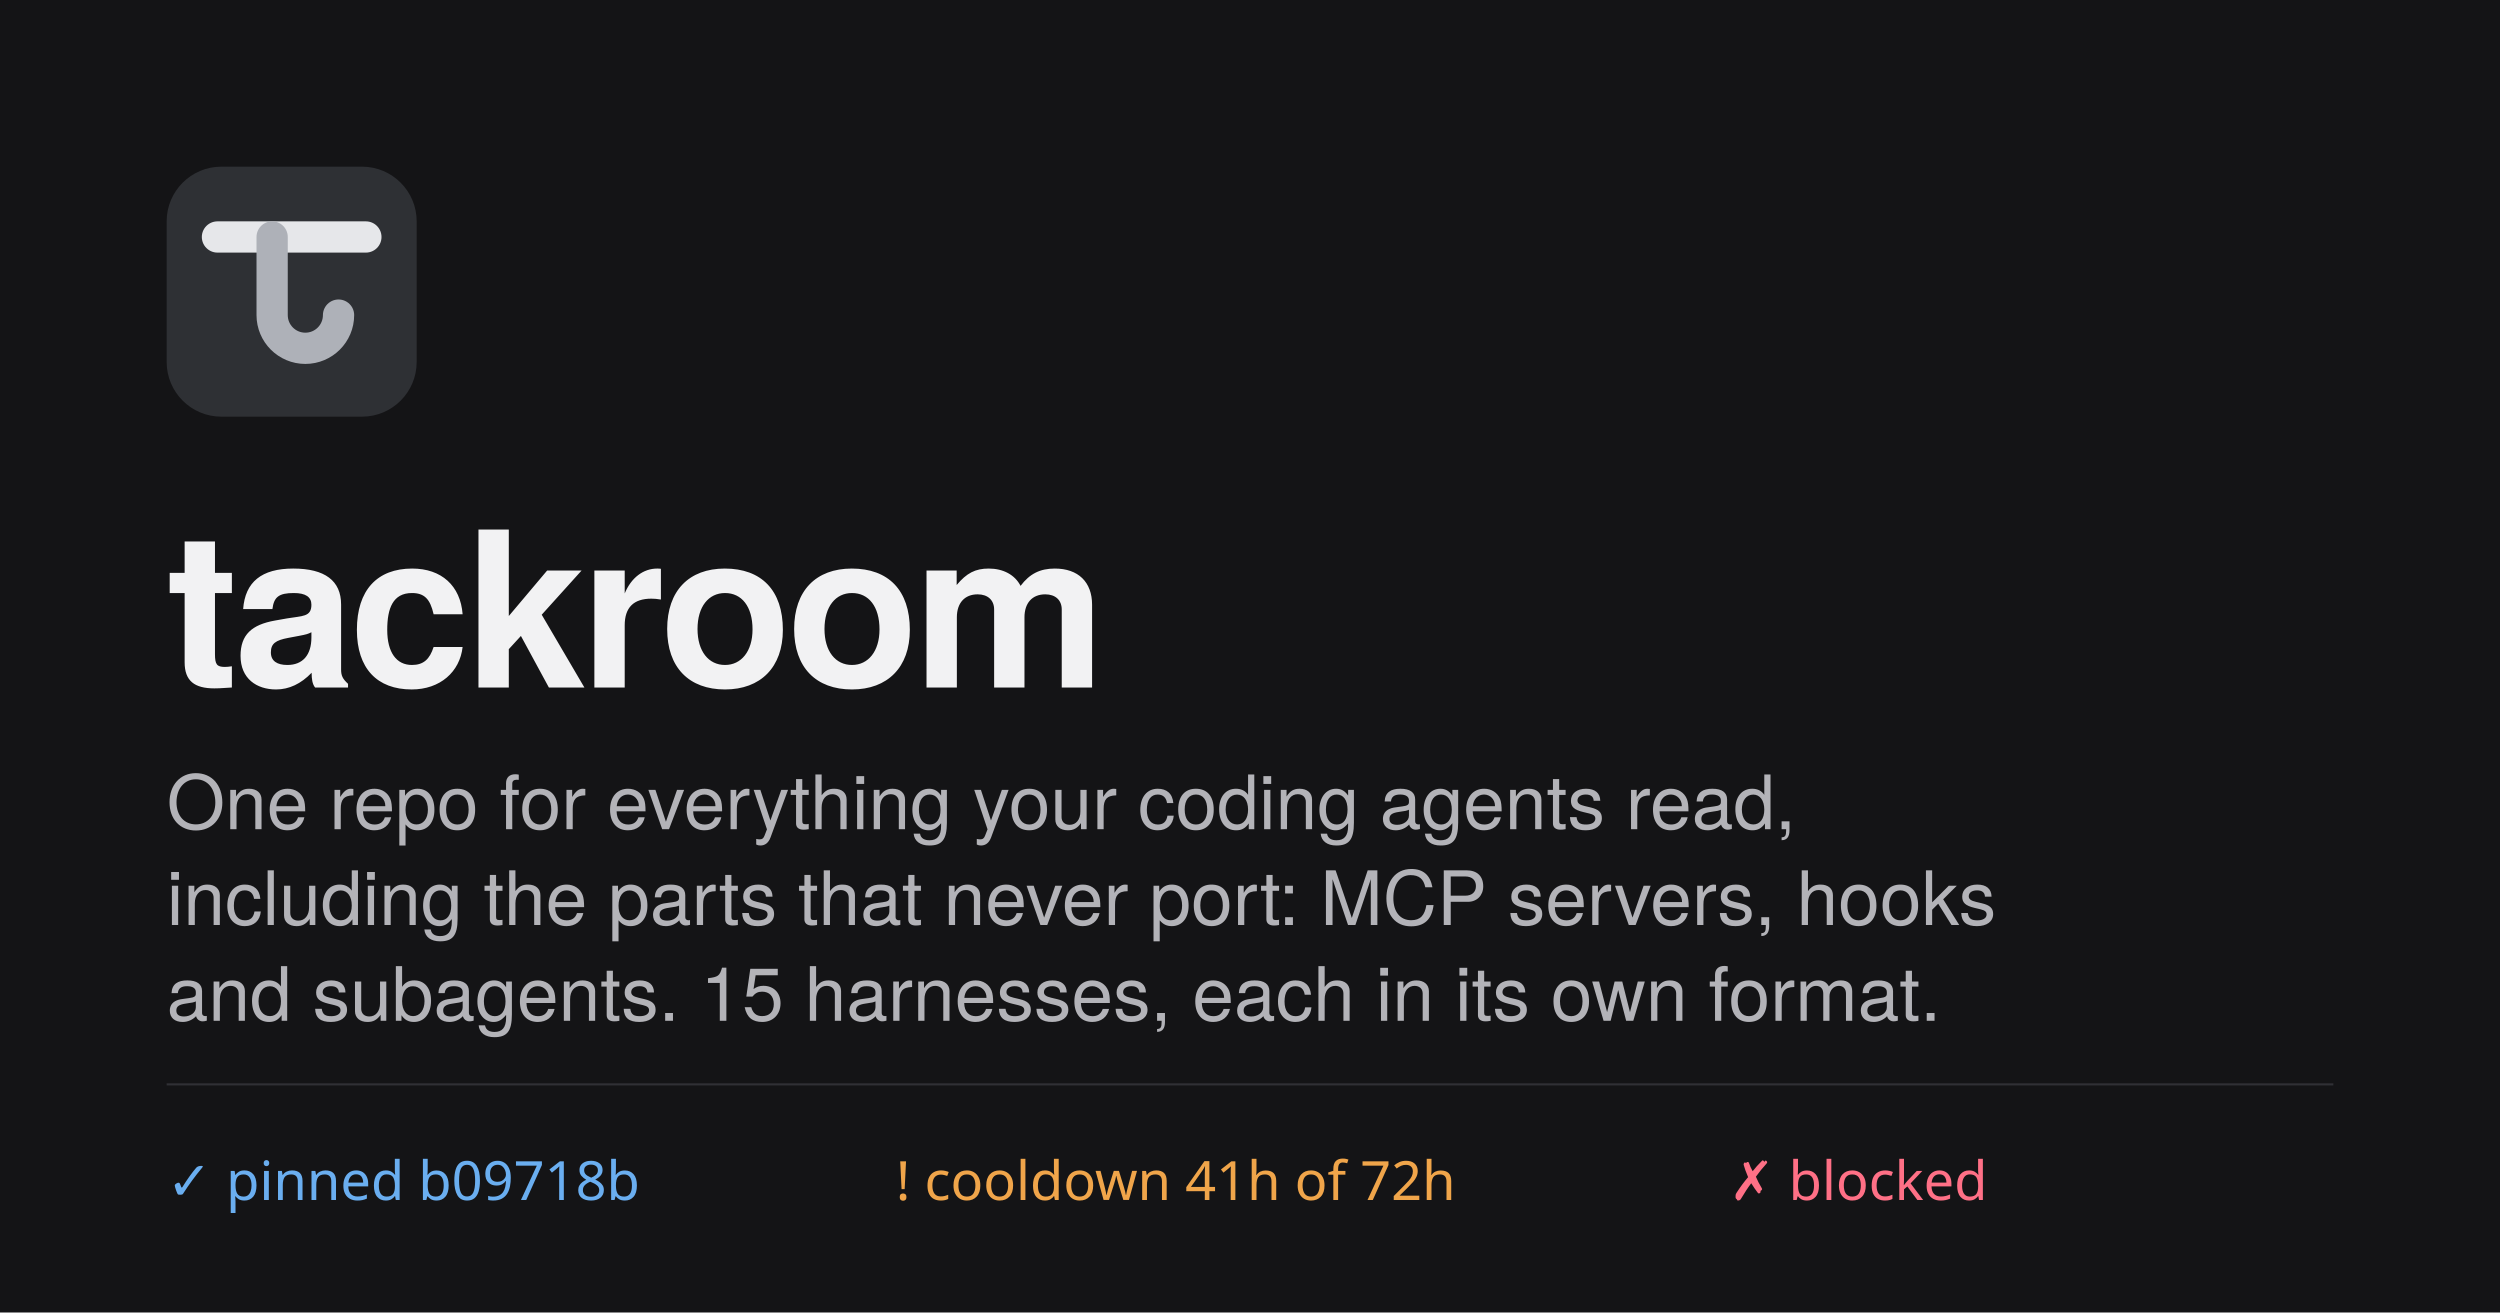
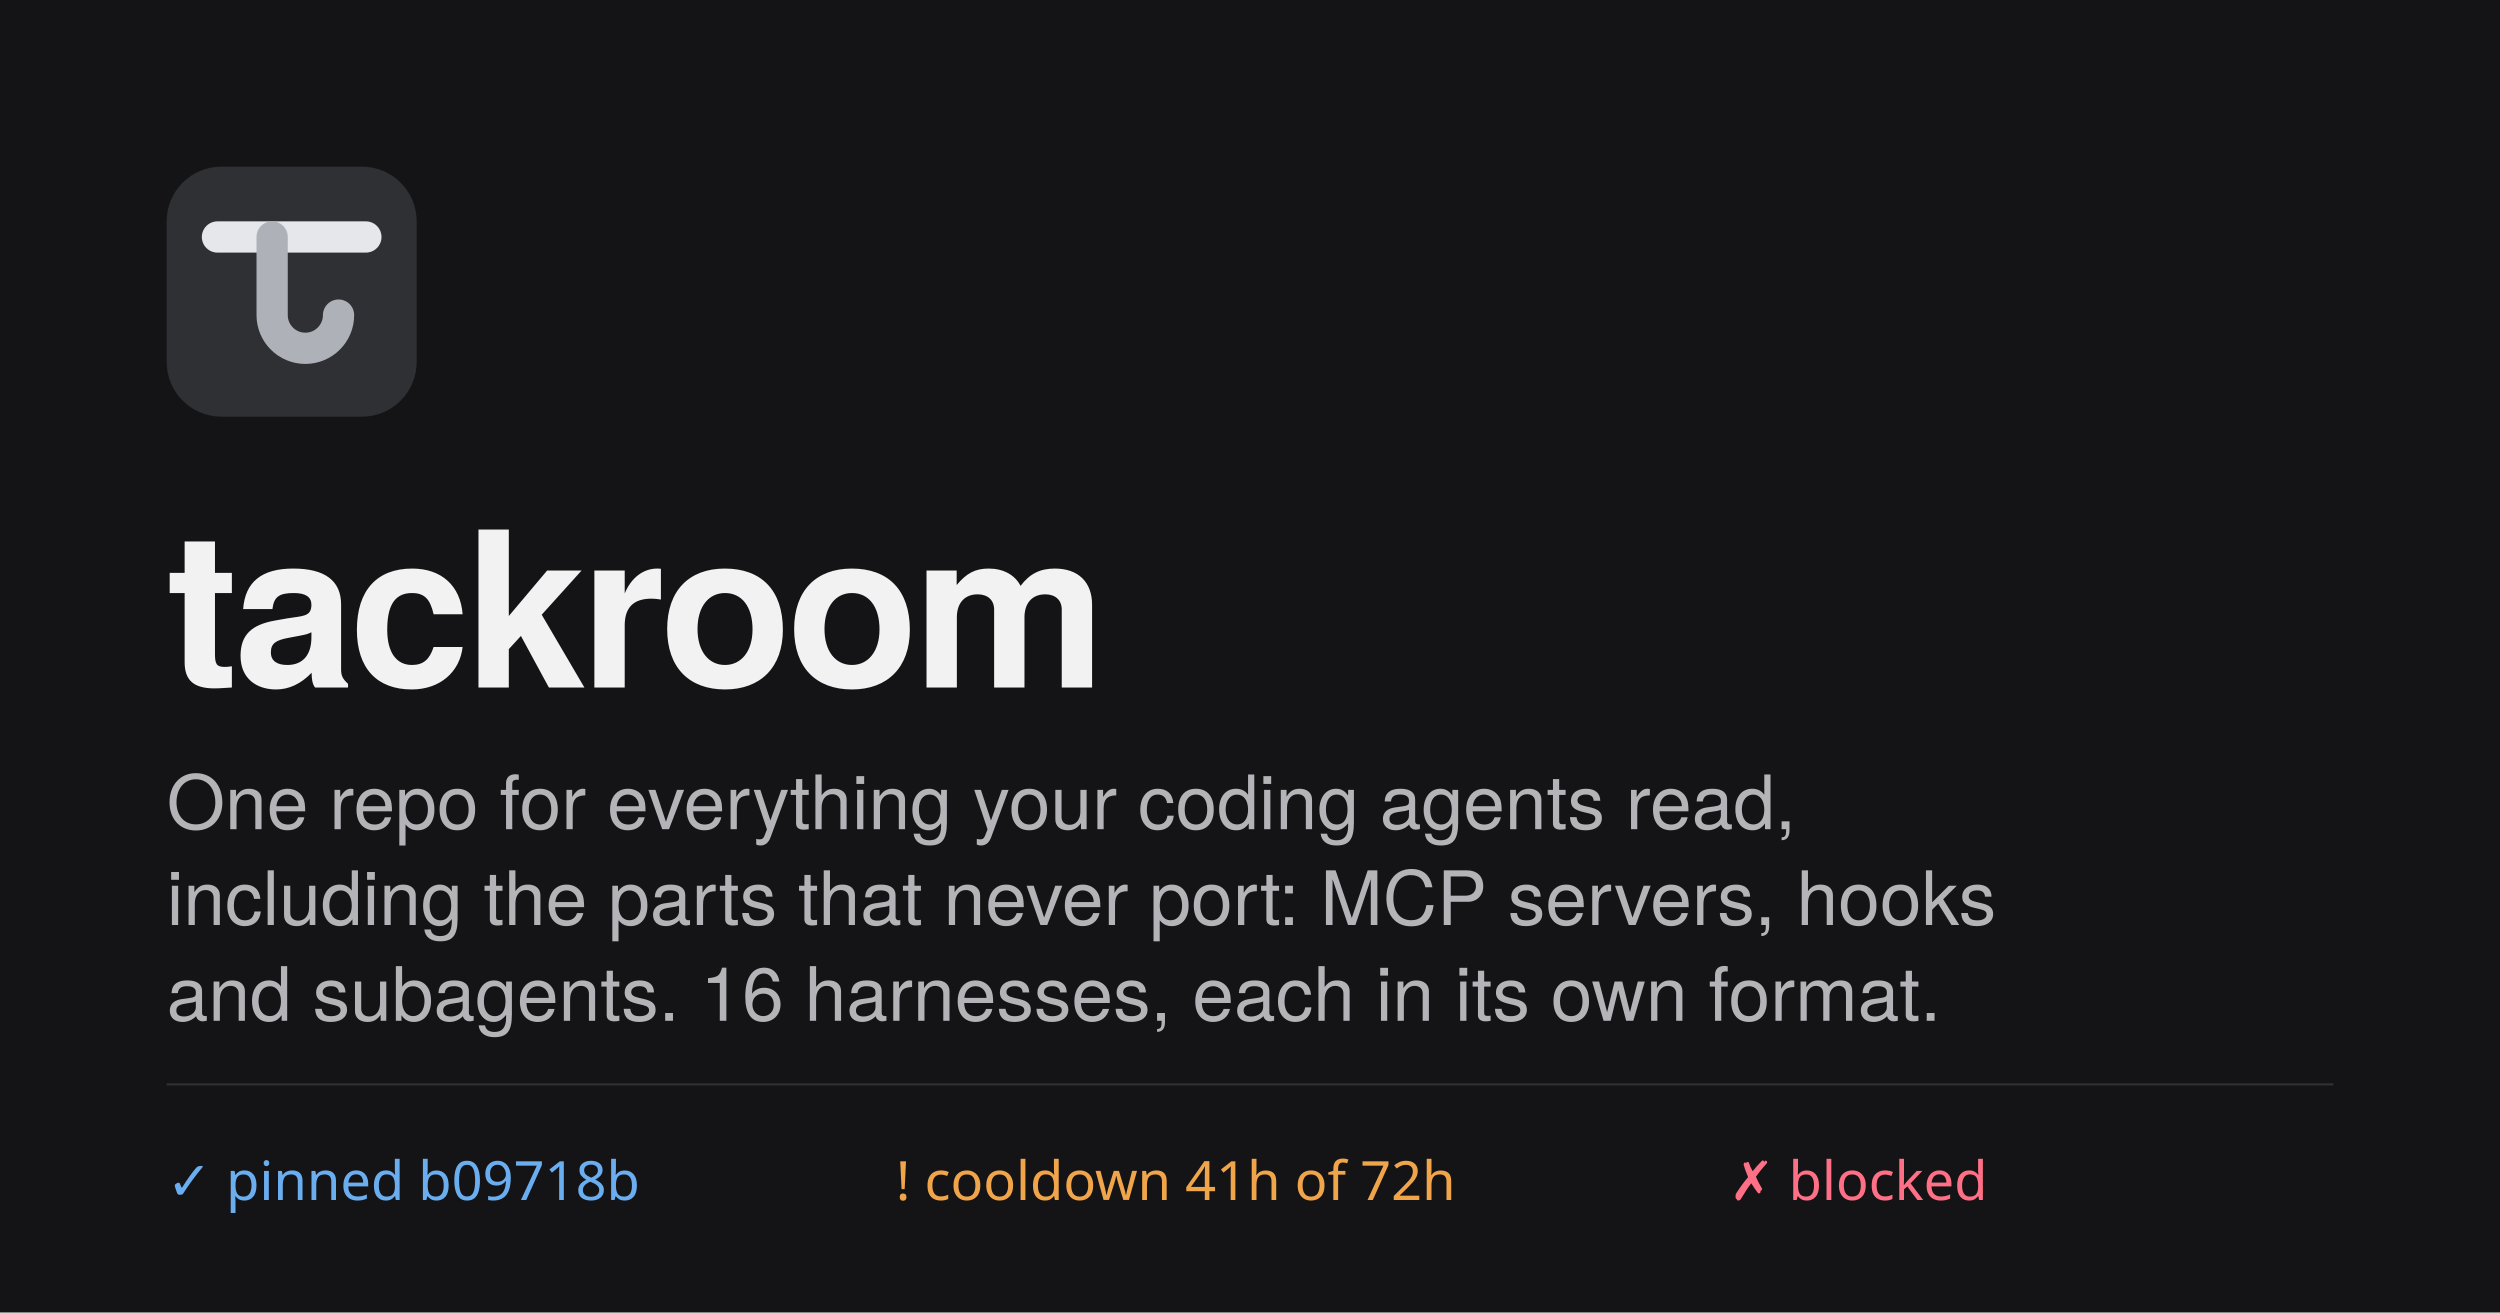
<svg xmlns="http://www.w3.org/2000/svg" width="1200" height="630" viewBox="0 0 1200 630">
  <rect width="1200" height="630" fill="#141416" />
  <g transform="translate(80 80) scale(1.875)">
    <rect width="64" height="64" rx="14" fill="#2e3034" />
    <path d="M13 18H51" stroke="#e6e7ea" stroke-width="8" stroke-linecap="round" />
    <path d="M27 18V38a8.5 8.5 0 0 0 17 0" fill="none" stroke="#aeb1b8" stroke-width="8" stroke-linecap="round" />
  </g>
  <text x="80" y="330" fill="#f2f2f3" font-family="Helvetica Neue" font-weight="700" font-size="104" letter-spacing="-2.6">tackroom</text>
  <text font-family="Helvetica Neue" font-size="36" fill="#b3b3b8">
    <tspan x="80" y="398">One repo for everything your coding agents read,</tspan>
    <tspan x="80" y="444">including the parts that never port: MCP servers, hooks</tspan>
-     <tspan x="80" y="490">and subagents. 15 harnesses, each in its own format.</tspan>
+     <tspan x="80" y="490">and subagents. 16 harnesses, each in its own format.</tspan>
  </text>
  <rect x="80" y="520" width="1040" height="1" fill="#303035" />
  <text y="576" font-family="Menlo" font-size="26" xml:space="preserve">
    <tspan x="80" fill="#6aaef0">✓ pinned b09718b</tspan>
    <tspan x="430" fill="#f0a54a">! cooldown 41h of 72h</tspan>
    <tspan x="830" fill="#ff7086">✗ blocked</tspan>
  </text>
</svg>
